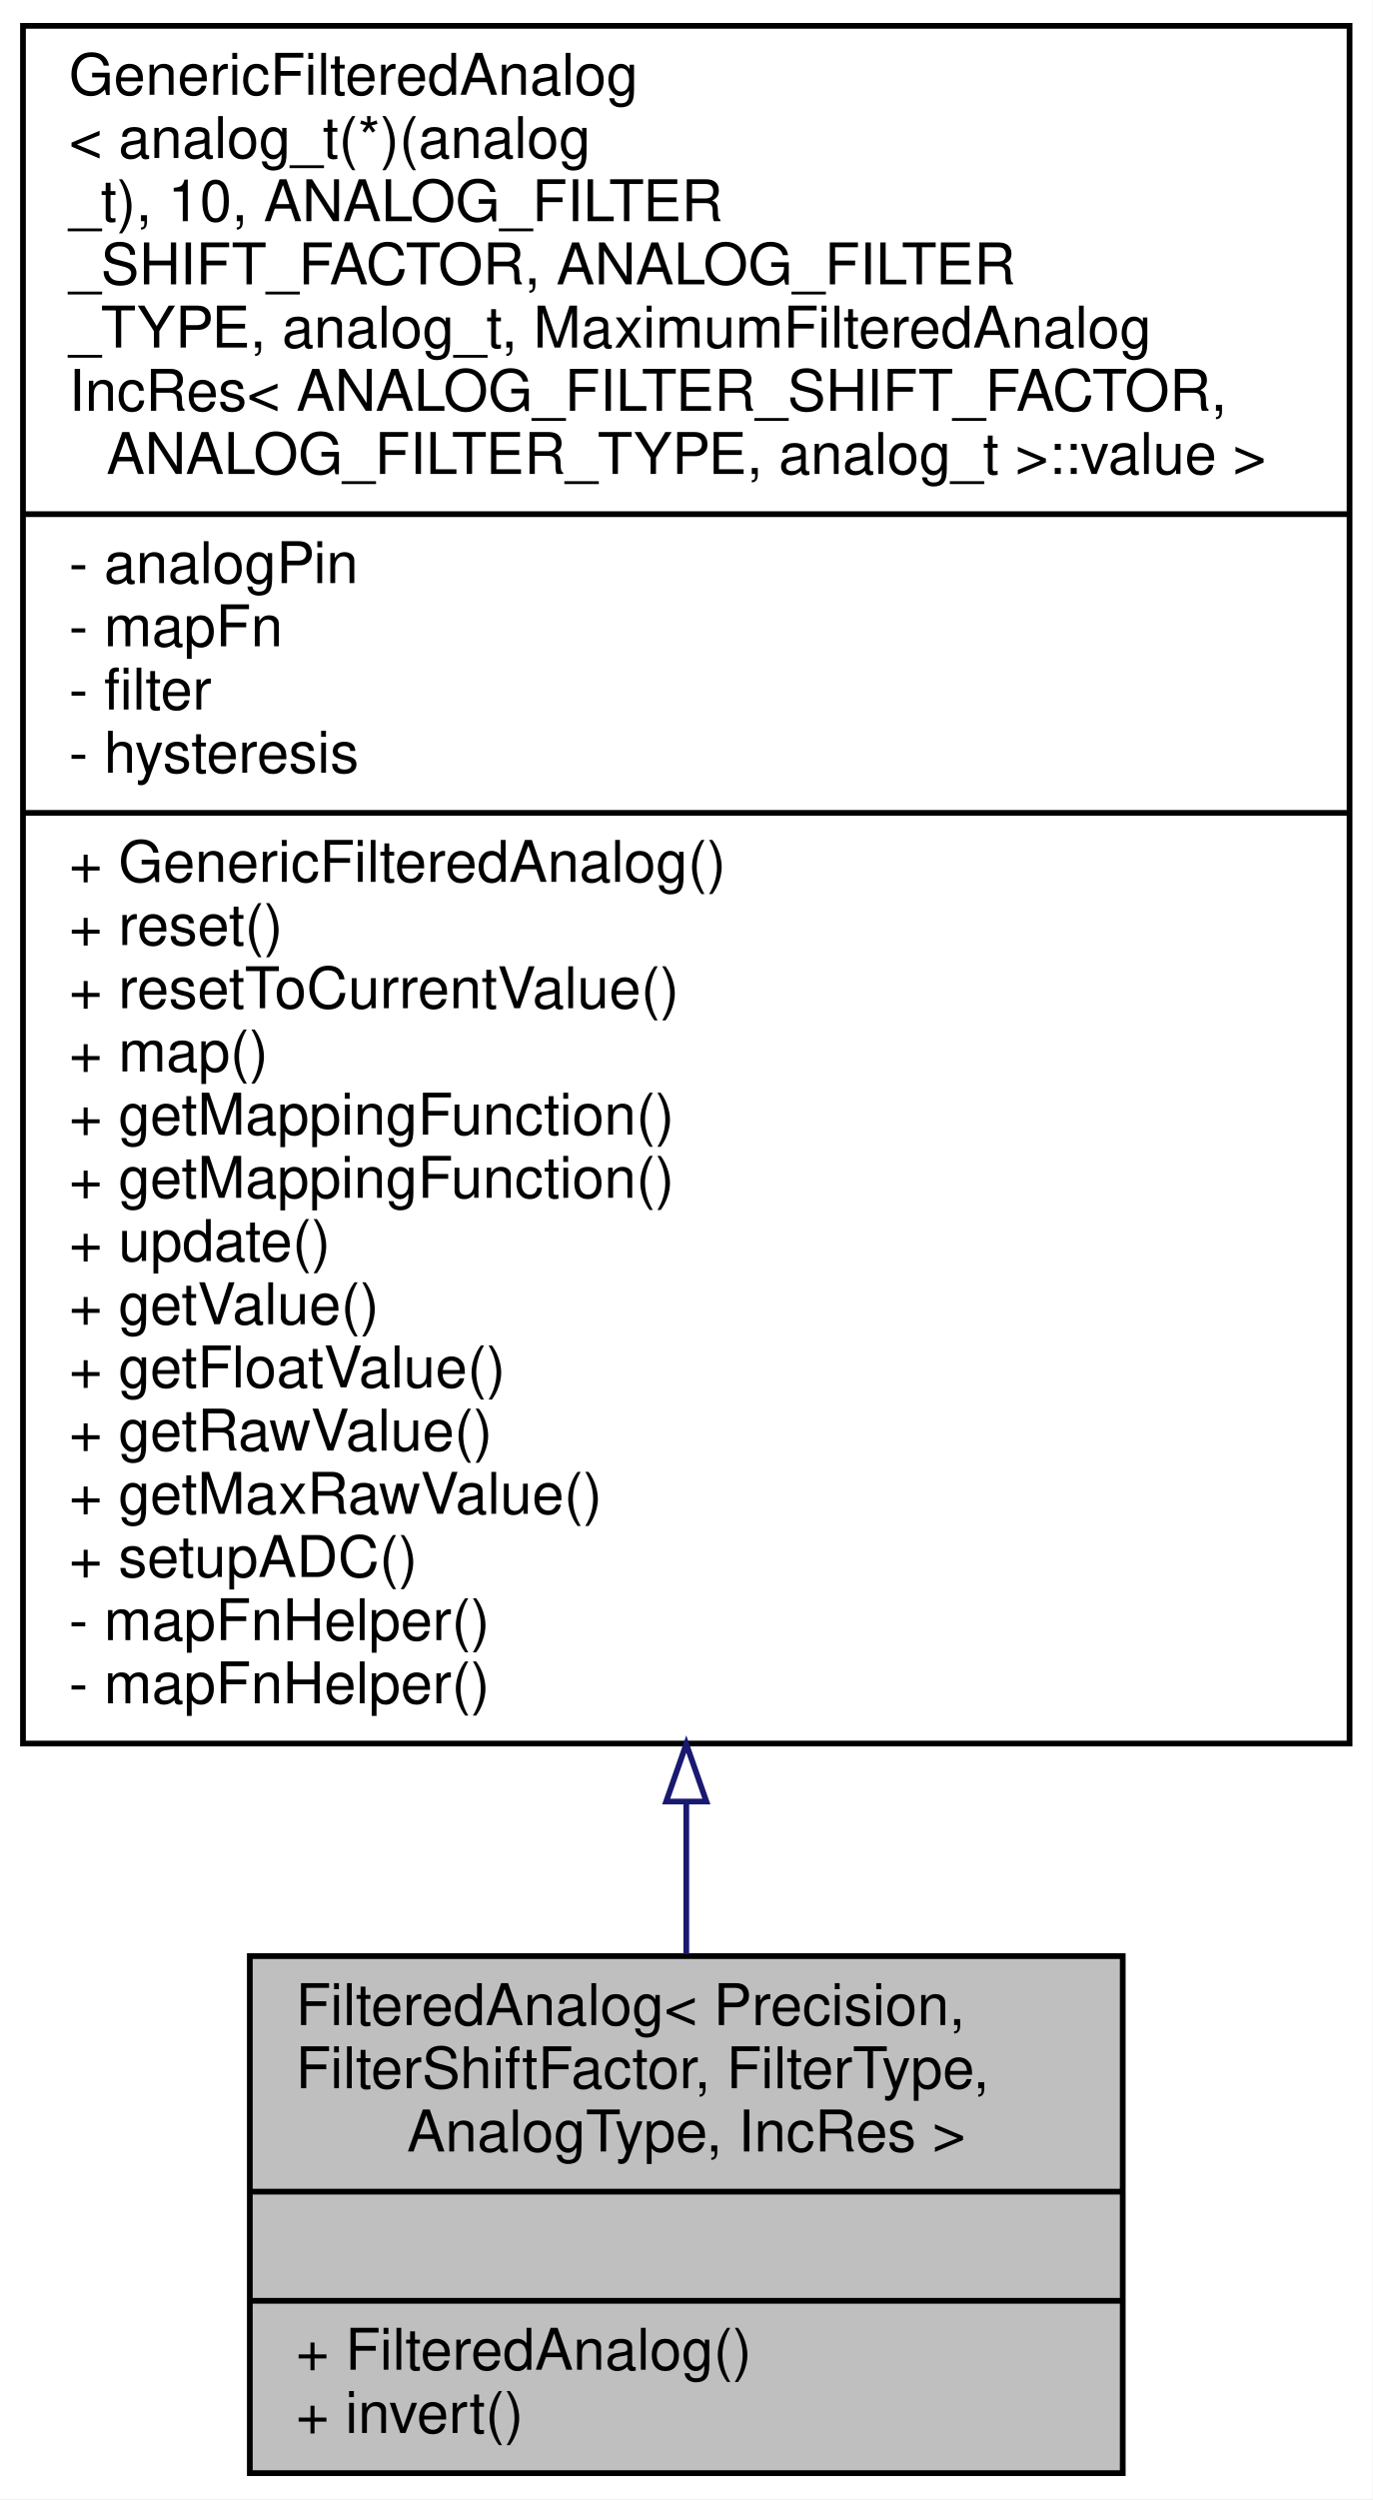
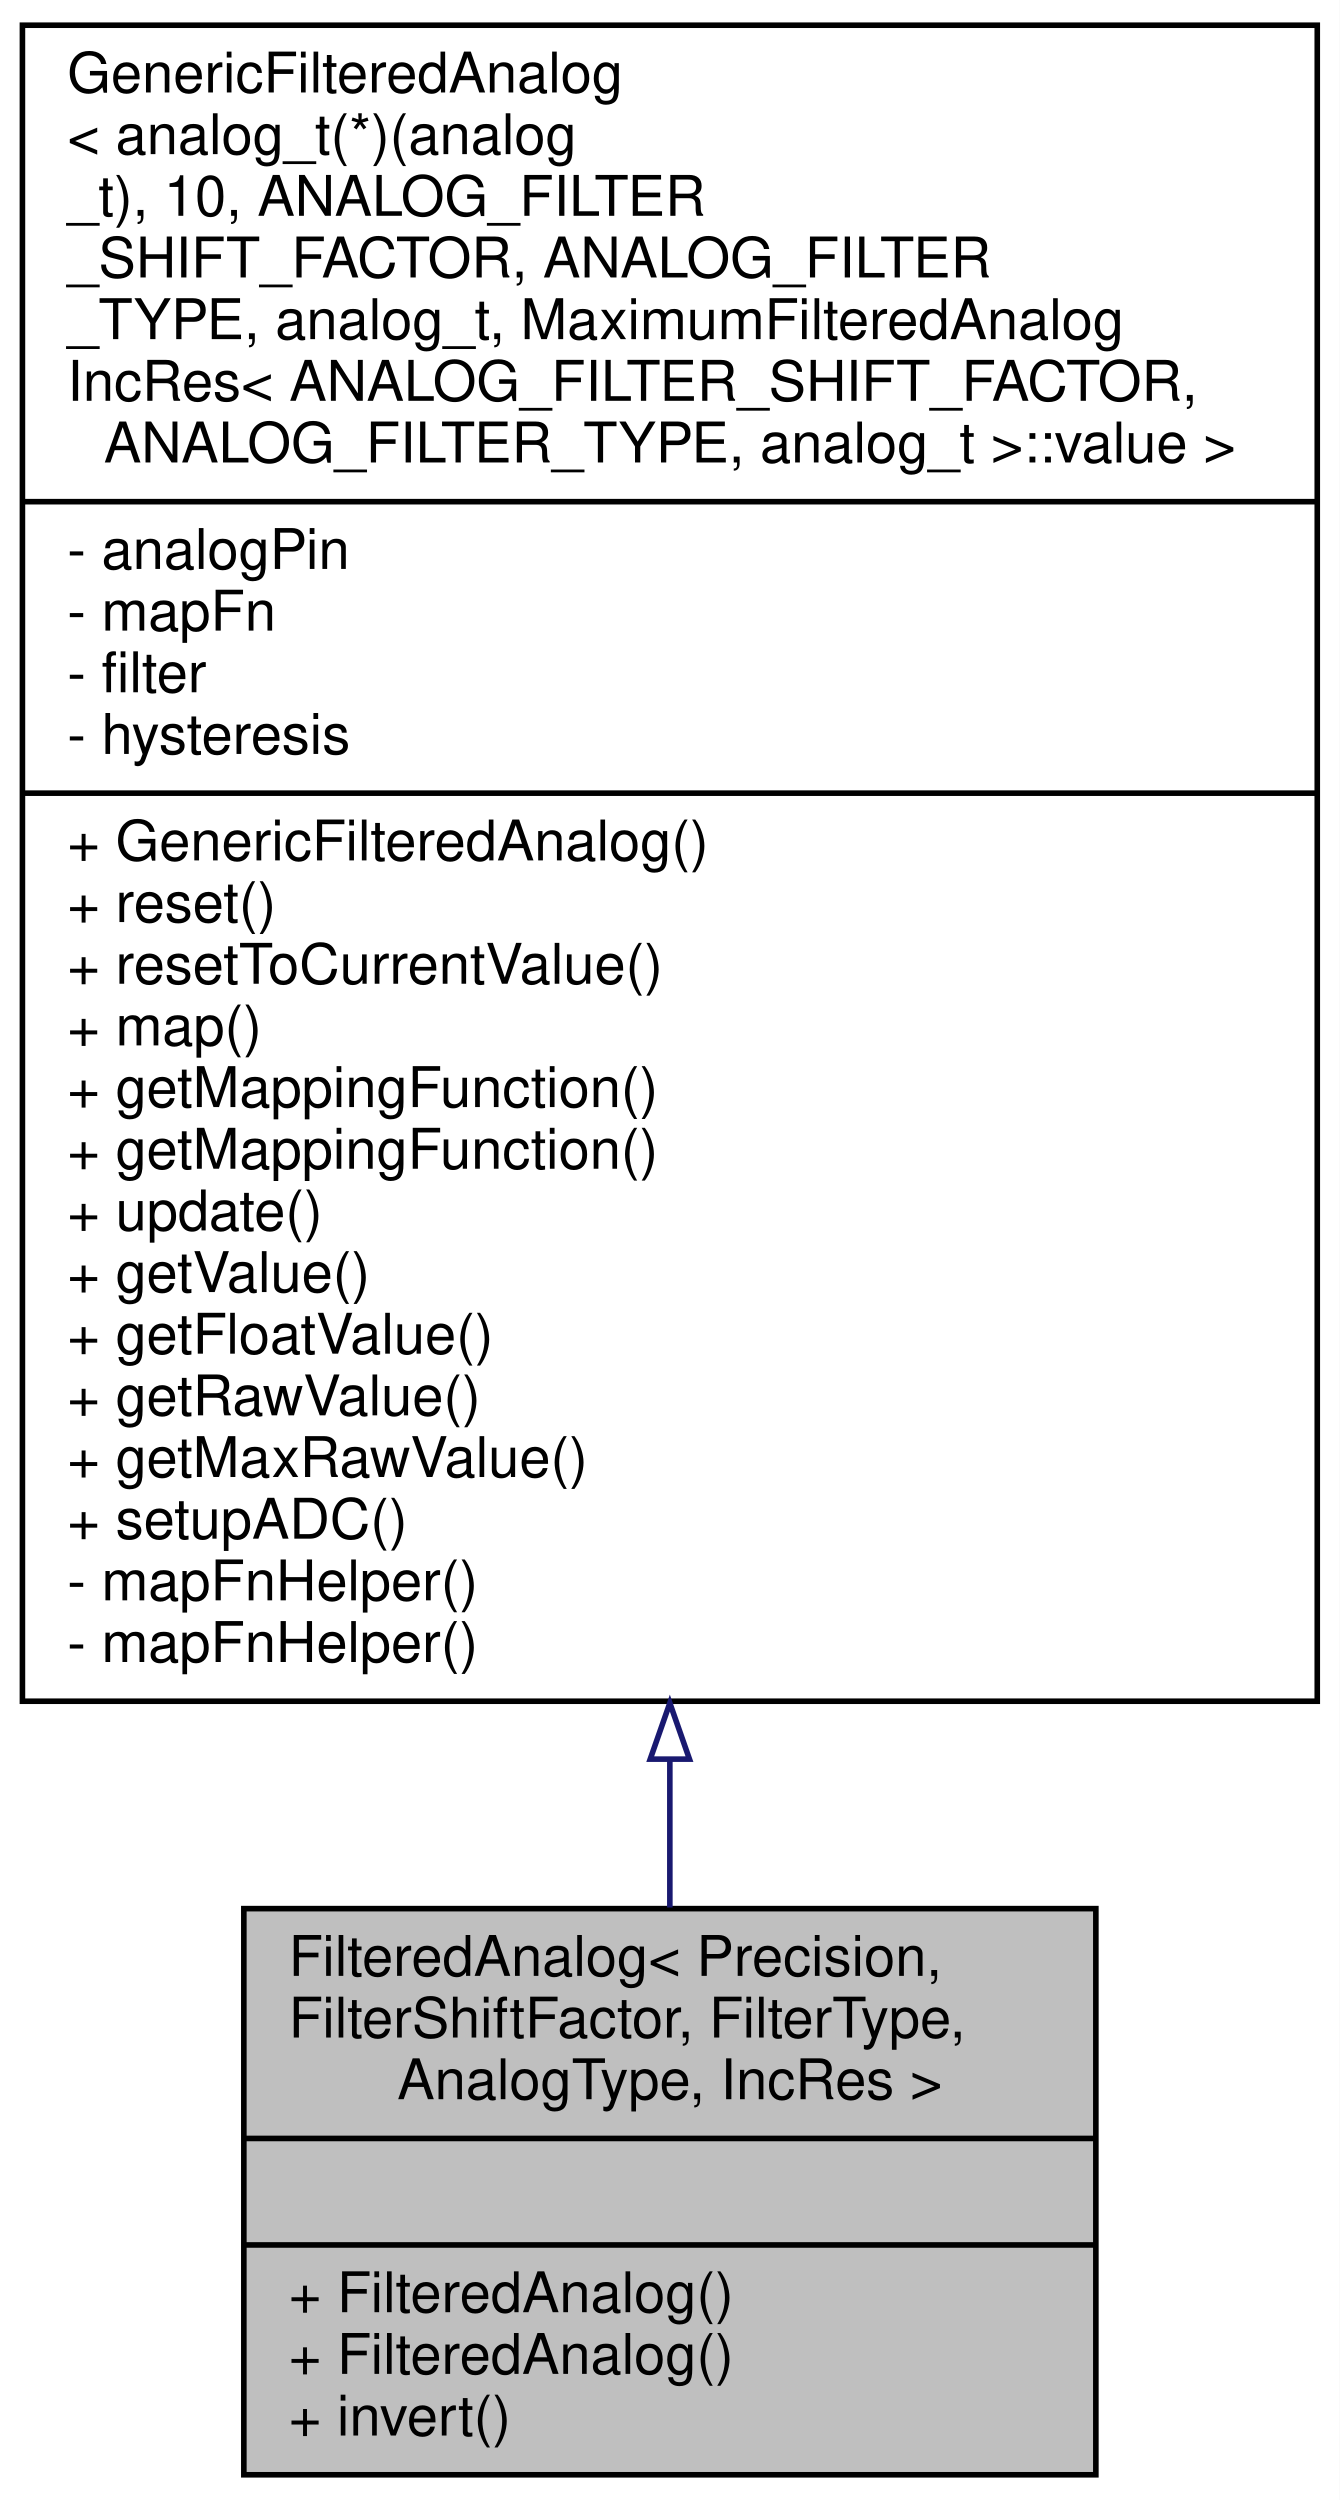
- <svg xmlns="http://www.w3.org/2000/svg" xmlns:xlink="http://www.w3.org/1999/xlink" width="239pt" height="435pt" viewBox="0.00 0.00 239.00 435.00">
-   <g id="graph0" class="graph" transform="scale(1 1) rotate(0) translate(4 431)">
-     <polygon fill="white" stroke="transparent" points="-4,4 -4,-431 235,-431 235,4 -4,4" />
+ <svg xmlns="http://www.w3.org/2000/svg" xmlns:xlink="http://www.w3.org/1999/xlink" width="239pt" height="446pt" viewBox="0.00 0.00 239.00 446.00">
+   <g id="graph0" class="graph" transform="scale(1 1) rotate(0) translate(4 442)">
+     <polygon fill="white" stroke="transparent" points="-4,4 -4,-442 235,-442 235,4 -4,4" />
    <g id="node1" class="node">
      <g id="a_node1">
        <a xlink:title="A class that reads and filters an analog input.">
-           <polygon fill="#bfbfbf" stroke="black" points="39.5,-0.5 39.5,-90.5 191.5,-90.5 191.5,-0.5 39.5,-0.5" />
-           <text text-anchor="start" x="47.5" y="-78.5" font-family="Helvetica,sans-Serif" font-size="10.00">FilteredAnalog&lt; Precision,</text>
-           <text text-anchor="start" x="47.5" y="-67.5" font-family="Helvetica,sans-Serif" font-size="10.00"> FilterShiftFactor, FilterType,</text>
-           <text text-anchor="middle" x="115.5" y="-56.5" font-family="Helvetica,sans-Serif" font-size="10.00"> AnalogType, IncRes &gt;</text>
-           <polyline fill="none" stroke="black" points="39.5,-49.5 191.5,-49.5 " />
-           <text text-anchor="middle" x="115.5" y="-37.5" font-family="Helvetica,sans-Serif" font-size="10.00"> </text>
-           <polyline fill="none" stroke="black" points="39.5,-30.5 191.5,-30.5 " />
+           <polygon fill="#bfbfbf" stroke="black" points="39.5,-0.5 39.5,-101.5 191.5,-101.5 191.5,-0.5 39.5,-0.5" />
+           <text text-anchor="start" x="47.5" y="-89.5" font-family="Helvetica,sans-Serif" font-size="10.00">FilteredAnalog&lt; Precision,</text>
+           <text text-anchor="start" x="47.5" y="-78.5" font-family="Helvetica,sans-Serif" font-size="10.00"> FilterShiftFactor, FilterType,</text>
+           <text text-anchor="middle" x="115.5" y="-67.5" font-family="Helvetica,sans-Serif" font-size="10.00"> AnalogType, IncRes &gt;</text>
+           <polyline fill="none" stroke="black" points="39.5,-60.5 191.5,-60.5 " />
+           <text text-anchor="middle" x="115.5" y="-48.5" font-family="Helvetica,sans-Serif" font-size="10.00"> </text>
+           <polyline fill="none" stroke="black" points="39.5,-41.5 191.5,-41.5 " />
+           <text text-anchor="start" x="47.5" y="-29.5" font-family="Helvetica,sans-Serif" font-size="10.00">+ FilteredAnalog()</text>
          <text text-anchor="start" x="47.5" y="-18.5" font-family="Helvetica,sans-Serif" font-size="10.00">+ FilteredAnalog()</text>
          <text text-anchor="start" x="47.5" y="-7.5" font-family="Helvetica,sans-Serif" font-size="10.00">+ invert()</text>
        </a>
      </g>
    </g>
    <g id="node2" class="node">
      <g id="a_node2">
        <a xlink:href="../../da/d36/classAH_1_1GenericFilteredAnalog.html" target="_top" xlink:title=" ">
-           <polygon fill="white" stroke="black" points="0,-127.5 0,-426.5 231,-426.5 231,-127.5 0,-127.5" />
-           <text text-anchor="start" x="8" y="-414.5" font-family="Helvetica,sans-Serif" font-size="10.00">GenericFilteredAnalog</text>
-           <text text-anchor="start" x="8" y="-403.5" font-family="Helvetica,sans-Serif" font-size="10.00">&lt; analog_t(*)(analog</text>
-           <text text-anchor="start" x="8" y="-392.5" font-family="Helvetica,sans-Serif" font-size="10.00">_t), 10, ANALOG_FILTER</text>
-           <text text-anchor="start" x="8" y="-381.5" font-family="Helvetica,sans-Serif" font-size="10.00">_SHIFT_FACTOR, ANALOG_FILTER</text>
-           <text text-anchor="start" x="8" y="-370.5" font-family="Helvetica,sans-Serif" font-size="10.00">_TYPE, analog_t, MaximumFilteredAnalog</text>
-           <text text-anchor="start" x="8" y="-359.5" font-family="Helvetica,sans-Serif" font-size="10.00">IncRes&lt; ANALOG_FILTER_SHIFT_FACTOR,</text>
-           <text text-anchor="middle" x="115.5" y="-348.5" font-family="Helvetica,sans-Serif" font-size="10.00"> ANALOG_FILTER_TYPE, analog_t &gt;::value &gt;</text>
-           <polyline fill="none" stroke="black" points="0,-341.5 231,-341.5 " />
-           <text text-anchor="start" x="8" y="-329.5" font-family="Helvetica,sans-Serif" font-size="10.00">- analogPin</text>
-           <text text-anchor="start" x="8" y="-318.5" font-family="Helvetica,sans-Serif" font-size="10.00">- mapFn</text>
-           <text text-anchor="start" x="8" y="-307.5" font-family="Helvetica,sans-Serif" font-size="10.00">- filter</text>
-           <text text-anchor="start" x="8" y="-296.5" font-family="Helvetica,sans-Serif" font-size="10.00">- hysteresis</text>
-           <polyline fill="none" stroke="black" points="0,-289.5 231,-289.5 " />
-           <text text-anchor="start" x="8" y="-277.5" font-family="Helvetica,sans-Serif" font-size="10.00">+ GenericFilteredAnalog()</text>
-           <text text-anchor="start" x="8" y="-266.5" font-family="Helvetica,sans-Serif" font-size="10.00">+ reset()</text>
-           <text text-anchor="start" x="8" y="-255.5" font-family="Helvetica,sans-Serif" font-size="10.00">+ resetToCurrentValue()</text>
-           <text text-anchor="start" x="8" y="-244.5" font-family="Helvetica,sans-Serif" font-size="10.00">+ map()</text>
+           <polygon fill="white" stroke="black" points="0,-138.5 0,-437.5 231,-437.5 231,-138.5 0,-138.5" />
+           <text text-anchor="start" x="8" y="-425.5" font-family="Helvetica,sans-Serif" font-size="10.00">GenericFilteredAnalog</text>
+           <text text-anchor="start" x="8" y="-414.5" font-family="Helvetica,sans-Serif" font-size="10.00">&lt; analog_t(*)(analog</text>
+           <text text-anchor="start" x="8" y="-403.5" font-family="Helvetica,sans-Serif" font-size="10.00">_t), 10, ANALOG_FILTER</text>
+           <text text-anchor="start" x="8" y="-392.5" font-family="Helvetica,sans-Serif" font-size="10.00">_SHIFT_FACTOR, ANALOG_FILTER</text>
+           <text text-anchor="start" x="8" y="-381.5" font-family="Helvetica,sans-Serif" font-size="10.00">_TYPE, analog_t, MaximumFilteredAnalog</text>
+           <text text-anchor="start" x="8" y="-370.5" font-family="Helvetica,sans-Serif" font-size="10.00">IncRes&lt; ANALOG_FILTER_SHIFT_FACTOR,</text>
+           <text text-anchor="middle" x="115.5" y="-359.5" font-family="Helvetica,sans-Serif" font-size="10.00"> ANALOG_FILTER_TYPE, analog_t &gt;::value &gt;</text>
+           <polyline fill="none" stroke="black" points="0,-352.5 231,-352.5 " />
+           <text text-anchor="start" x="8" y="-340.5" font-family="Helvetica,sans-Serif" font-size="10.00">- analogPin</text>
+           <text text-anchor="start" x="8" y="-329.5" font-family="Helvetica,sans-Serif" font-size="10.00">- mapFn</text>
+           <text text-anchor="start" x="8" y="-318.5" font-family="Helvetica,sans-Serif" font-size="10.00">- filter</text>
+           <text text-anchor="start" x="8" y="-307.5" font-family="Helvetica,sans-Serif" font-size="10.00">- hysteresis</text>
+           <polyline fill="none" stroke="black" points="0,-300.5 231,-300.5 " />
+           <text text-anchor="start" x="8" y="-288.5" font-family="Helvetica,sans-Serif" font-size="10.00">+ GenericFilteredAnalog()</text>
+           <text text-anchor="start" x="8" y="-277.5" font-family="Helvetica,sans-Serif" font-size="10.00">+ reset()</text>
+           <text text-anchor="start" x="8" y="-266.5" font-family="Helvetica,sans-Serif" font-size="10.00">+ resetToCurrentValue()</text>
+           <text text-anchor="start" x="8" y="-255.5" font-family="Helvetica,sans-Serif" font-size="10.00">+ map()</text>
+           <text text-anchor="start" x="8" y="-244.5" font-family="Helvetica,sans-Serif" font-size="10.00">+ getMappingFunction()</text>
          <text text-anchor="start" x="8" y="-233.5" font-family="Helvetica,sans-Serif" font-size="10.00">+ getMappingFunction()</text>
-           <text text-anchor="start" x="8" y="-222.5" font-family="Helvetica,sans-Serif" font-size="10.00">+ getMappingFunction()</text>
-           <text text-anchor="start" x="8" y="-211.5" font-family="Helvetica,sans-Serif" font-size="10.00">+ update()</text>
-           <text text-anchor="start" x="8" y="-200.5" font-family="Helvetica,sans-Serif" font-size="10.00">+ getValue()</text>
-           <text text-anchor="start" x="8" y="-189.5" font-family="Helvetica,sans-Serif" font-size="10.00">+ getFloatValue()</text>
-           <text text-anchor="start" x="8" y="-178.5" font-family="Helvetica,sans-Serif" font-size="10.00">+ getRawValue()</text>
-           <text text-anchor="start" x="8" y="-167.5" font-family="Helvetica,sans-Serif" font-size="10.00">+ getMaxRawValue()</text>
-           <text text-anchor="start" x="8" y="-156.5" font-family="Helvetica,sans-Serif" font-size="10.00">+ setupADC()</text>
+           <text text-anchor="start" x="8" y="-222.5" font-family="Helvetica,sans-Serif" font-size="10.00">+ update()</text>
+           <text text-anchor="start" x="8" y="-211.5" font-family="Helvetica,sans-Serif" font-size="10.00">+ getValue()</text>
+           <text text-anchor="start" x="8" y="-200.5" font-family="Helvetica,sans-Serif" font-size="10.00">+ getFloatValue()</text>
+           <text text-anchor="start" x="8" y="-189.5" font-family="Helvetica,sans-Serif" font-size="10.00">+ getRawValue()</text>
+           <text text-anchor="start" x="8" y="-178.5" font-family="Helvetica,sans-Serif" font-size="10.00">+ getMaxRawValue()</text>
+           <text text-anchor="start" x="8" y="-167.5" font-family="Helvetica,sans-Serif" font-size="10.00">+ setupADC()</text>
+           <text text-anchor="start" x="8" y="-156.5" font-family="Helvetica,sans-Serif" font-size="10.00">- mapFnHelper()</text>
          <text text-anchor="start" x="8" y="-145.5" font-family="Helvetica,sans-Serif" font-size="10.00">- mapFnHelper()</text>
-           <text text-anchor="start" x="8" y="-134.5" font-family="Helvetica,sans-Serif" font-size="10.00">- mapFnHelper()</text>
        </a>
      </g>
    </g>
    <g id="edge1" class="edge">
-       <path fill="none" stroke="midnightblue" d="M115.5,-117.13C115.5,-107.8 115.5,-98.93 115.5,-90.83" />
-       <polygon fill="none" stroke="midnightblue" points="112,-117.41 115.5,-127.41 119,-117.41 112,-117.41" />
+       <path fill="none" stroke="midnightblue" d="M115.5,-127.99C115.5,-118.74 115.5,-109.89 115.5,-101.7" />
+       <polygon fill="none" stroke="midnightblue" points="112,-128.17 115.5,-138.17 119,-128.17 112,-128.17" />
    </g>
  </g>
</svg>
